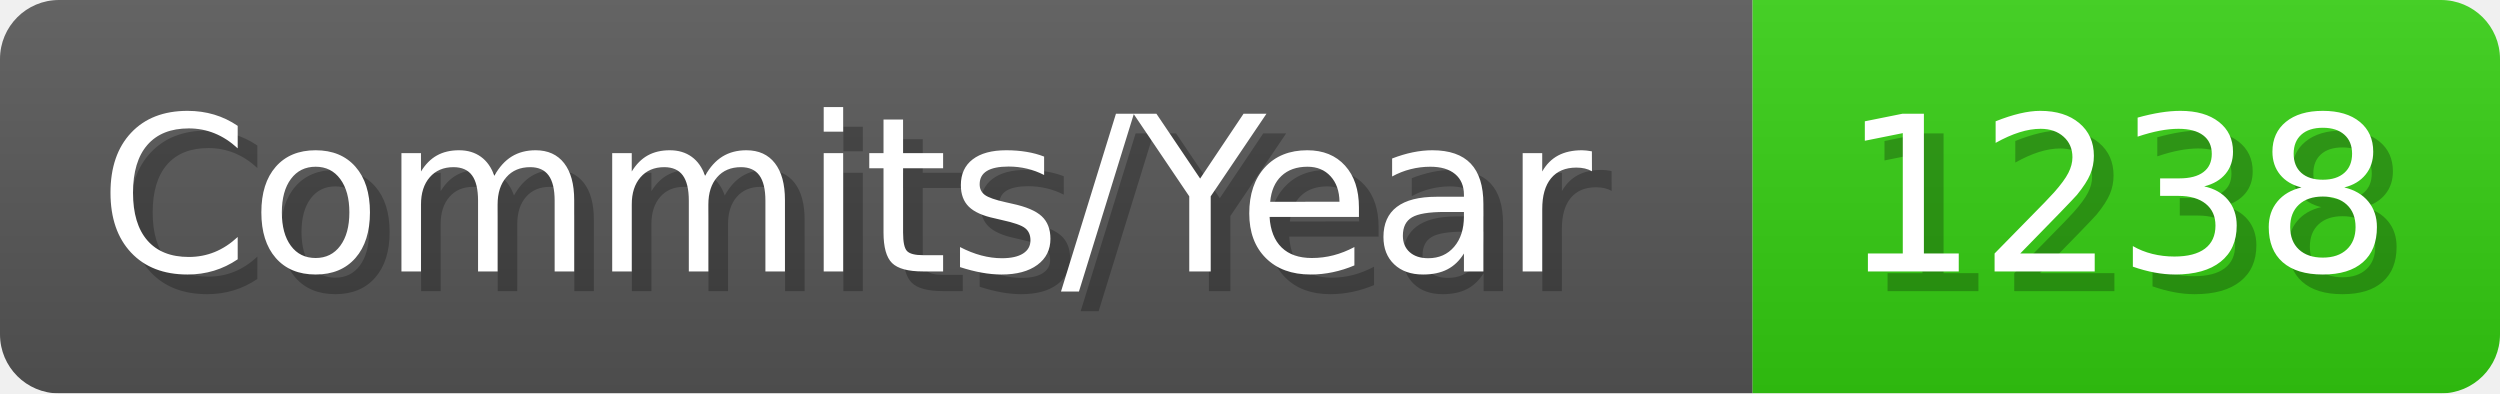
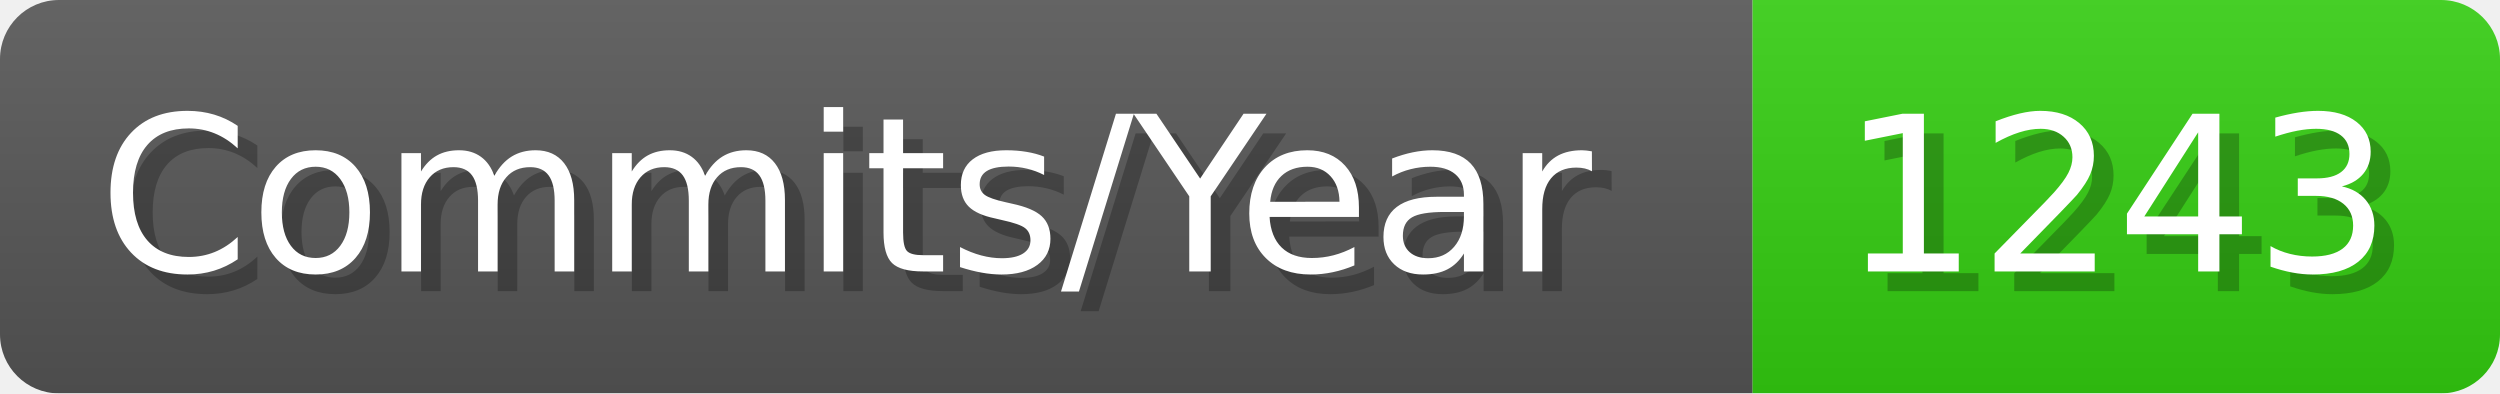
- <svg xmlns="http://www.w3.org/2000/svg" width="127.1" height="20" viewBox="0 0 1271 200" role="img" aria-label="Commits/Year: 1238">
+ <svg xmlns="http://www.w3.org/2000/svg" width="127.1" height="20" viewBox="0 0 1271 200" role="img" aria-label="Commits/Year: 1243">
  <linearGradient id="aUPdi" x2="0" y2="100%">
    <stop offset="0" stop-opacity=".1" stop-color="#EEE" />
    <stop offset="1" stop-opacity=".1" />
  </linearGradient>
  <mask id="WfAiQ">
    <rect width="1271" height="200" rx="30" fill="#FFF" />
  </mask>
  <g mask="url(#WfAiQ)">
    <rect width="891" height="200" fill="#555" />
    <rect width="380" height="200" fill="#3C1" x="891" />
    <rect width="1271" height="200" fill="url(#aUPdi)" />
  </g>
  <g aria-hidden="true" fill="#fff" text-anchor="start" font-family="Verdana,DejaVu Sans,sans-serif" font-size="110">
    <text x="60" y="148" textLength="791" fill="#000" opacity="0.25">Commits/Year</text>
    <text x="50" y="138" textLength="791">Commits/Year</text>
-     <text x="946" y="148" textLength="280" fill="#000" opacity="0.25">1238</text>
-     <text x="936" y="138" textLength="280">1238</text>
+     <text x="946" y="148" textLength="280" fill="#000" opacity="0.25">1243</text>
+     <text x="936" y="138" textLength="280">1243</text>
  </g>
</svg>
